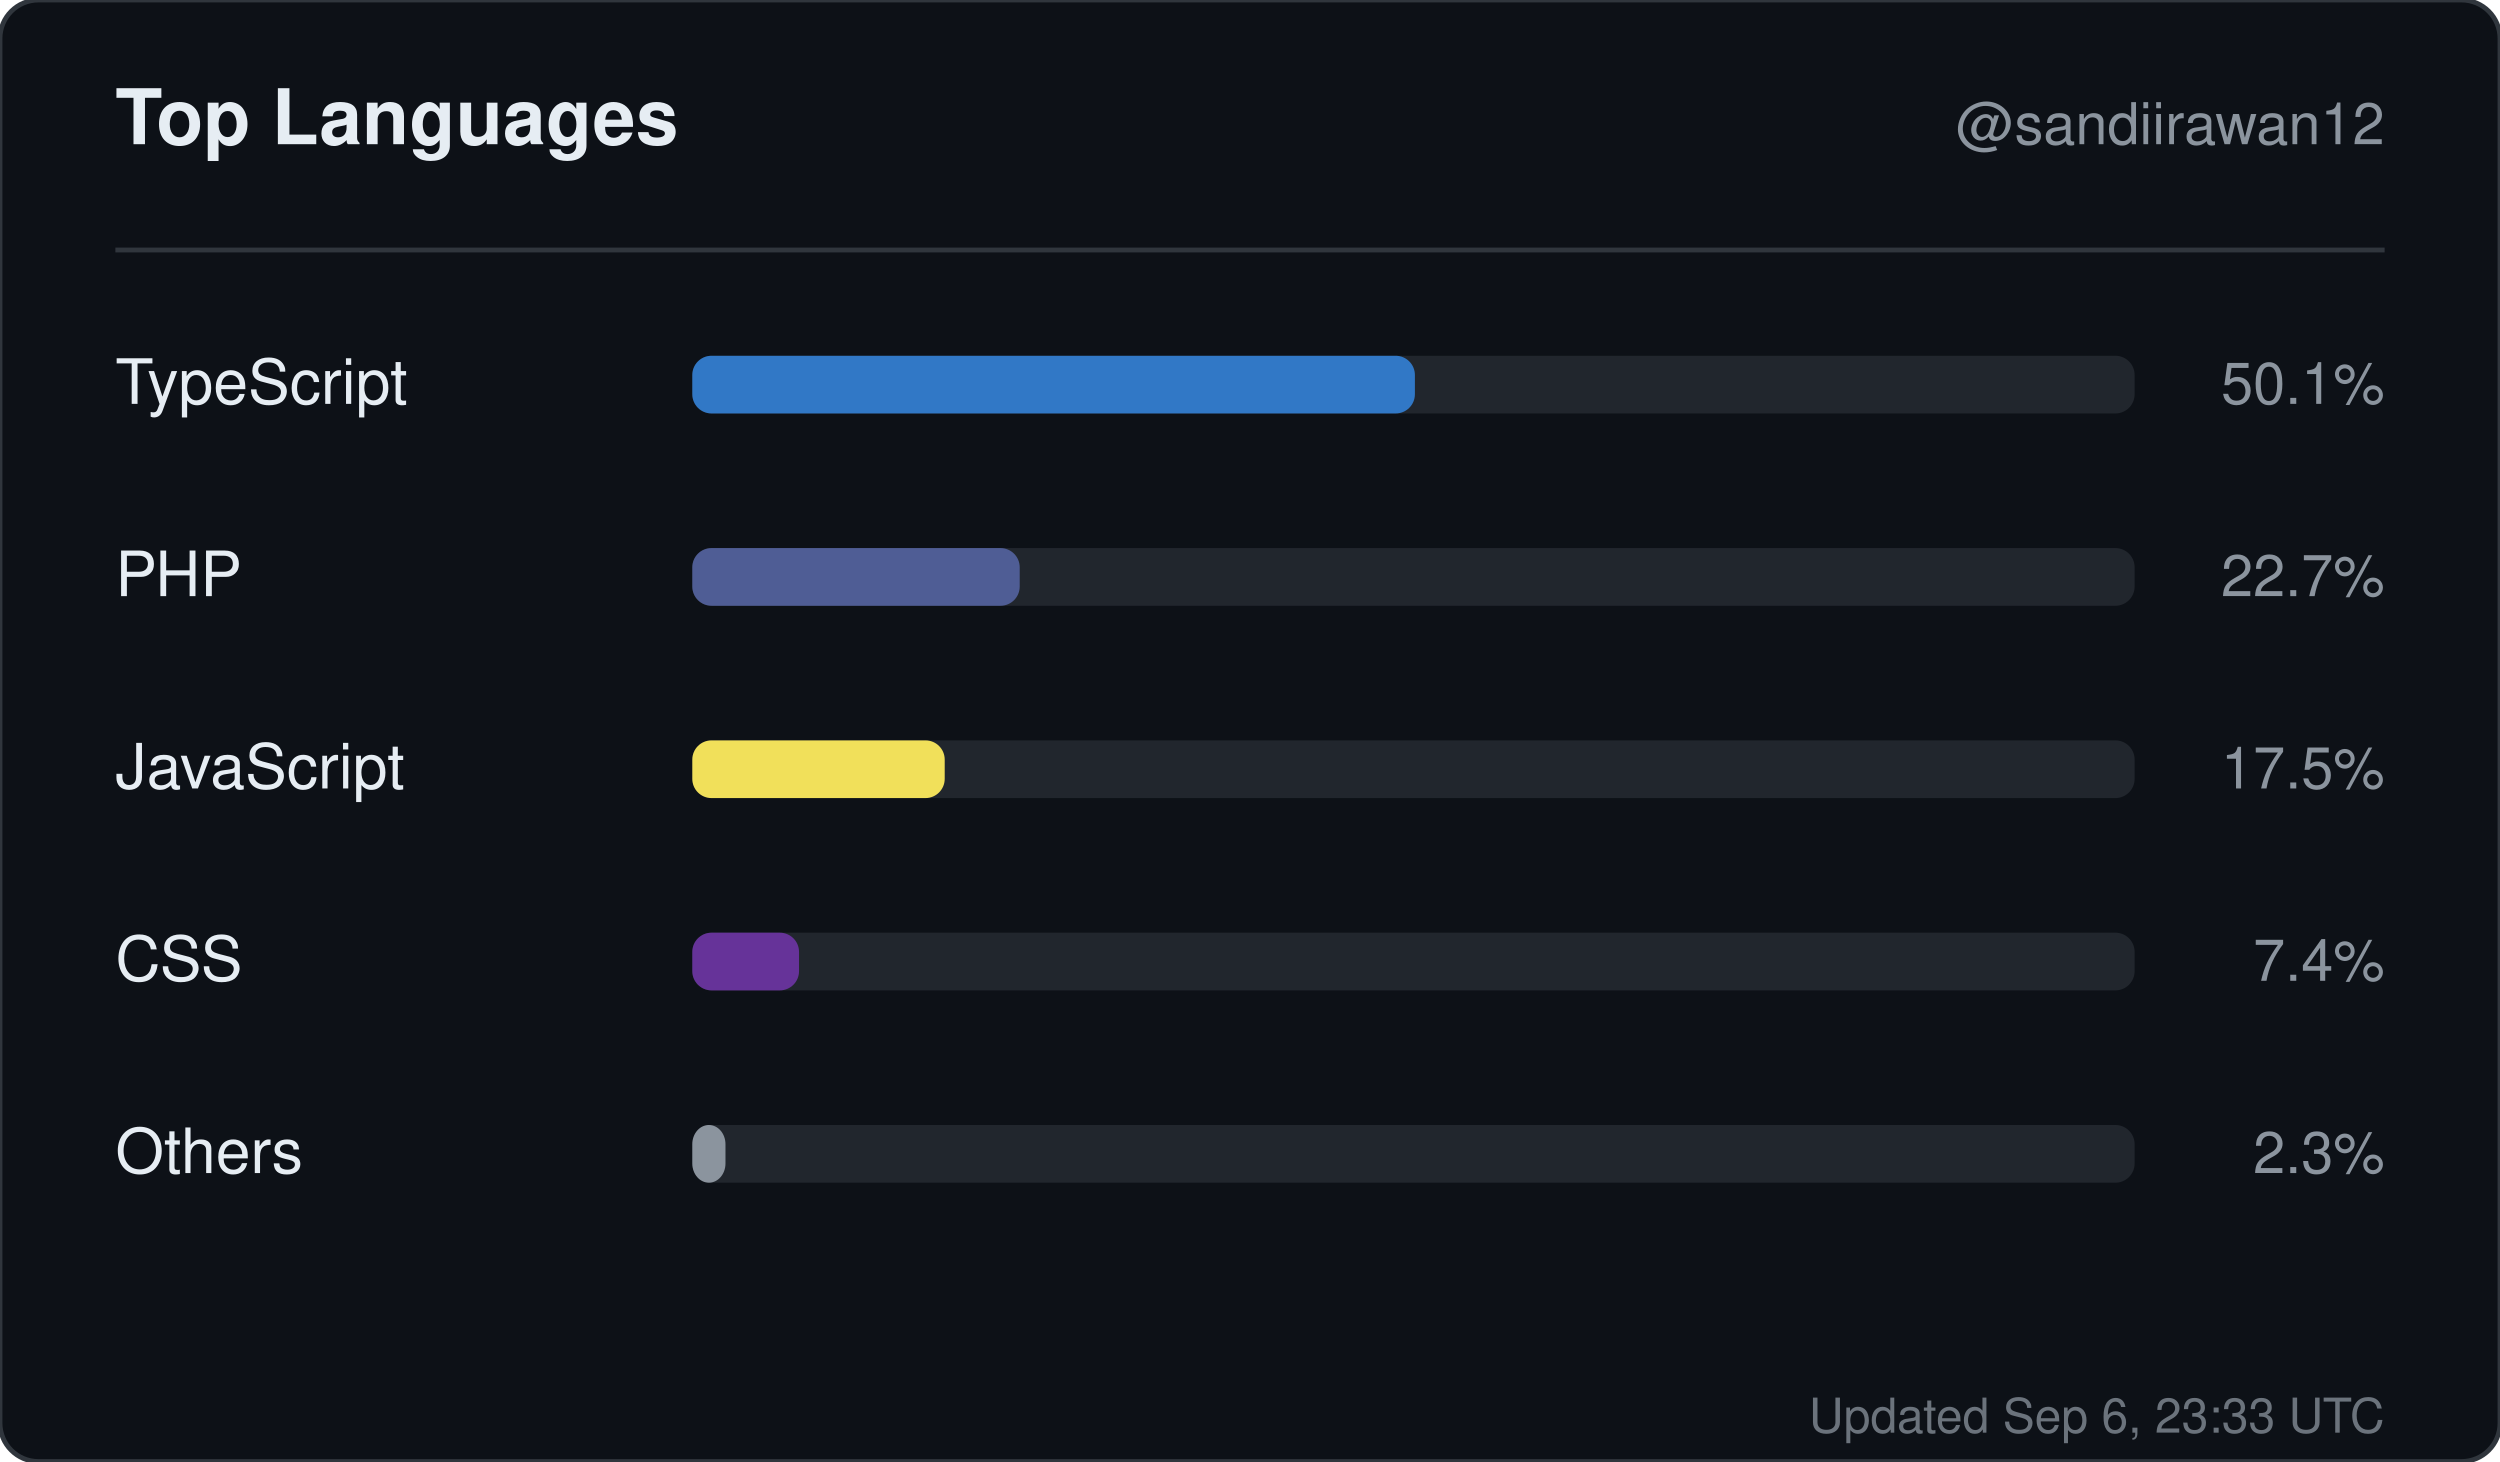
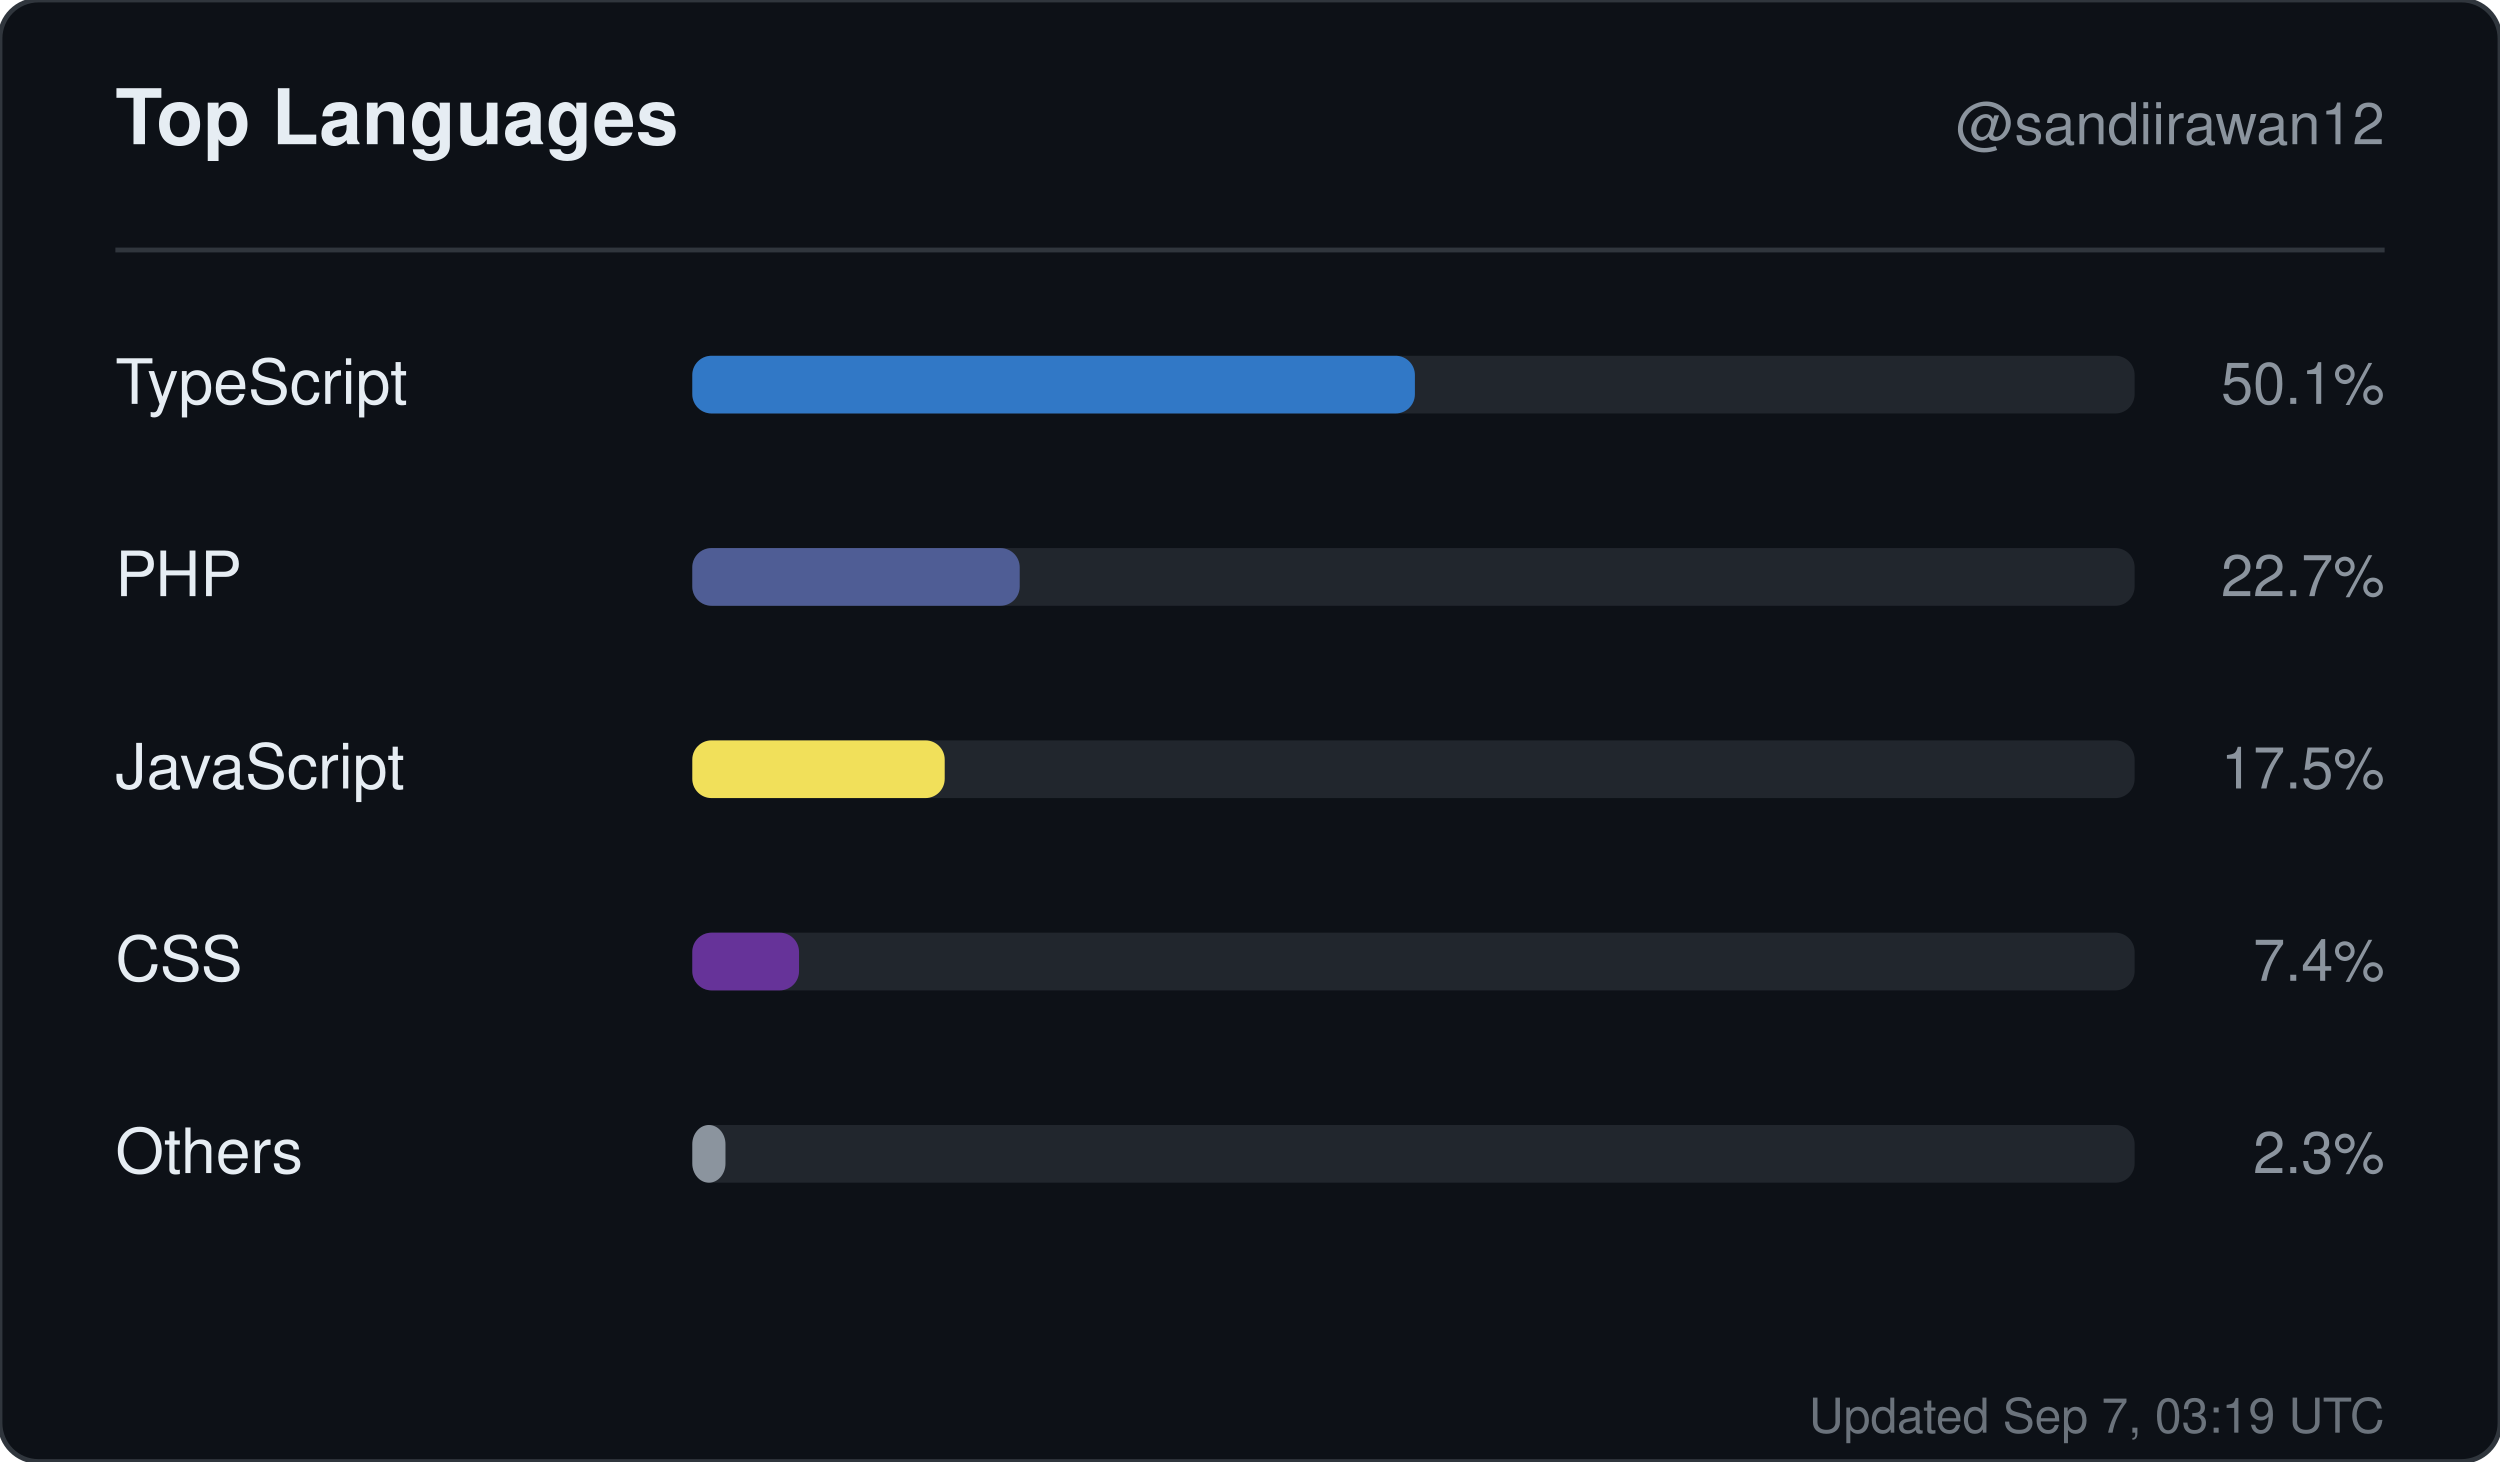
<svg xmlns="http://www.w3.org/2000/svg" width="520" height="304" viewBox="0 0 520 304" role="img" aria-label="Top languages for sandiirawan12">
  <rect width="520" height="304" rx="8" fill="#0d1117" stroke="#30363d" />
  <g font-family="-apple-system, BlinkMacSystemFont, Segoe UI, Helvetica, Arial, sans-serif">
    <text x="24" y="30" fill="#e6edf3" font-size="16" font-weight="700">Top Languages</text>
    <text x="496" y="30" fill="#8b949e" font-size="12" text-anchor="end">@sandiirawan12</text>
    <line x1="24" y1="52" x2="496" y2="52" stroke="#30363d" />
    <text x="24" y="84" fill="#e6edf3" font-size="13">TypeScript</text>
    <rect x="144" y="74" width="300" height="12" rx="4" fill="#21262d" />
    <rect x="144" y="74" width="150.3" height="12" rx="4" fill="#3178c6" />
    <text x="496" y="84" fill="#8b949e" font-size="12" text-anchor="end">50.1%</text>
    <text x="24" y="124" fill="#e6edf3" font-size="13">PHP</text>
    <rect x="144" y="114" width="300" height="12" rx="4" fill="#21262d" />
    <rect x="144" y="114" width="68.1" height="12" rx="4" fill="#4F5D95" />
    <text x="496" y="124" fill="#8b949e" font-size="12" text-anchor="end">22.7%</text>
    <text x="24" y="164" fill="#e6edf3" font-size="13">JavaScript</text>
    <rect x="144" y="154" width="300" height="12" rx="4" fill="#21262d" />
    <rect x="144" y="154" width="52.5" height="12" rx="4" fill="#f1e05a" />
    <text x="496" y="164" fill="#8b949e" font-size="12" text-anchor="end">17.5%</text>
    <text x="24" y="204" fill="#e6edf3" font-size="13">CSS</text>
    <rect x="144" y="194" width="300" height="12" rx="4" fill="#21262d" />
    <rect x="144" y="194" width="22.2" height="12" rx="4" fill="#663399" />
    <text x="496" y="204" fill="#8b949e" font-size="12" text-anchor="end">7.4%</text>
    <text x="24" y="244" fill="#e6edf3" font-size="13">Others</text>
    <rect x="144" y="234" width="300" height="12" rx="4" fill="#21262d" />
    <rect x="144" y="234" width="6.9" height="12" rx="4" fill="#8b949e" />
    <text x="496" y="244" fill="#8b949e" font-size="12" text-anchor="end">2.3%</text>
-     <text x="496" y="298" fill="#8b949e" font-size="10" text-anchor="end" opacity="0.75">Updated Sep 6, 23:33 UTC</text>
+     <text x="496" y="298" fill="#8b949e" font-size="10" text-anchor="end" opacity="0.75">Updated Sep 7, 03:19 UTC</text>
  </g>
</svg>
